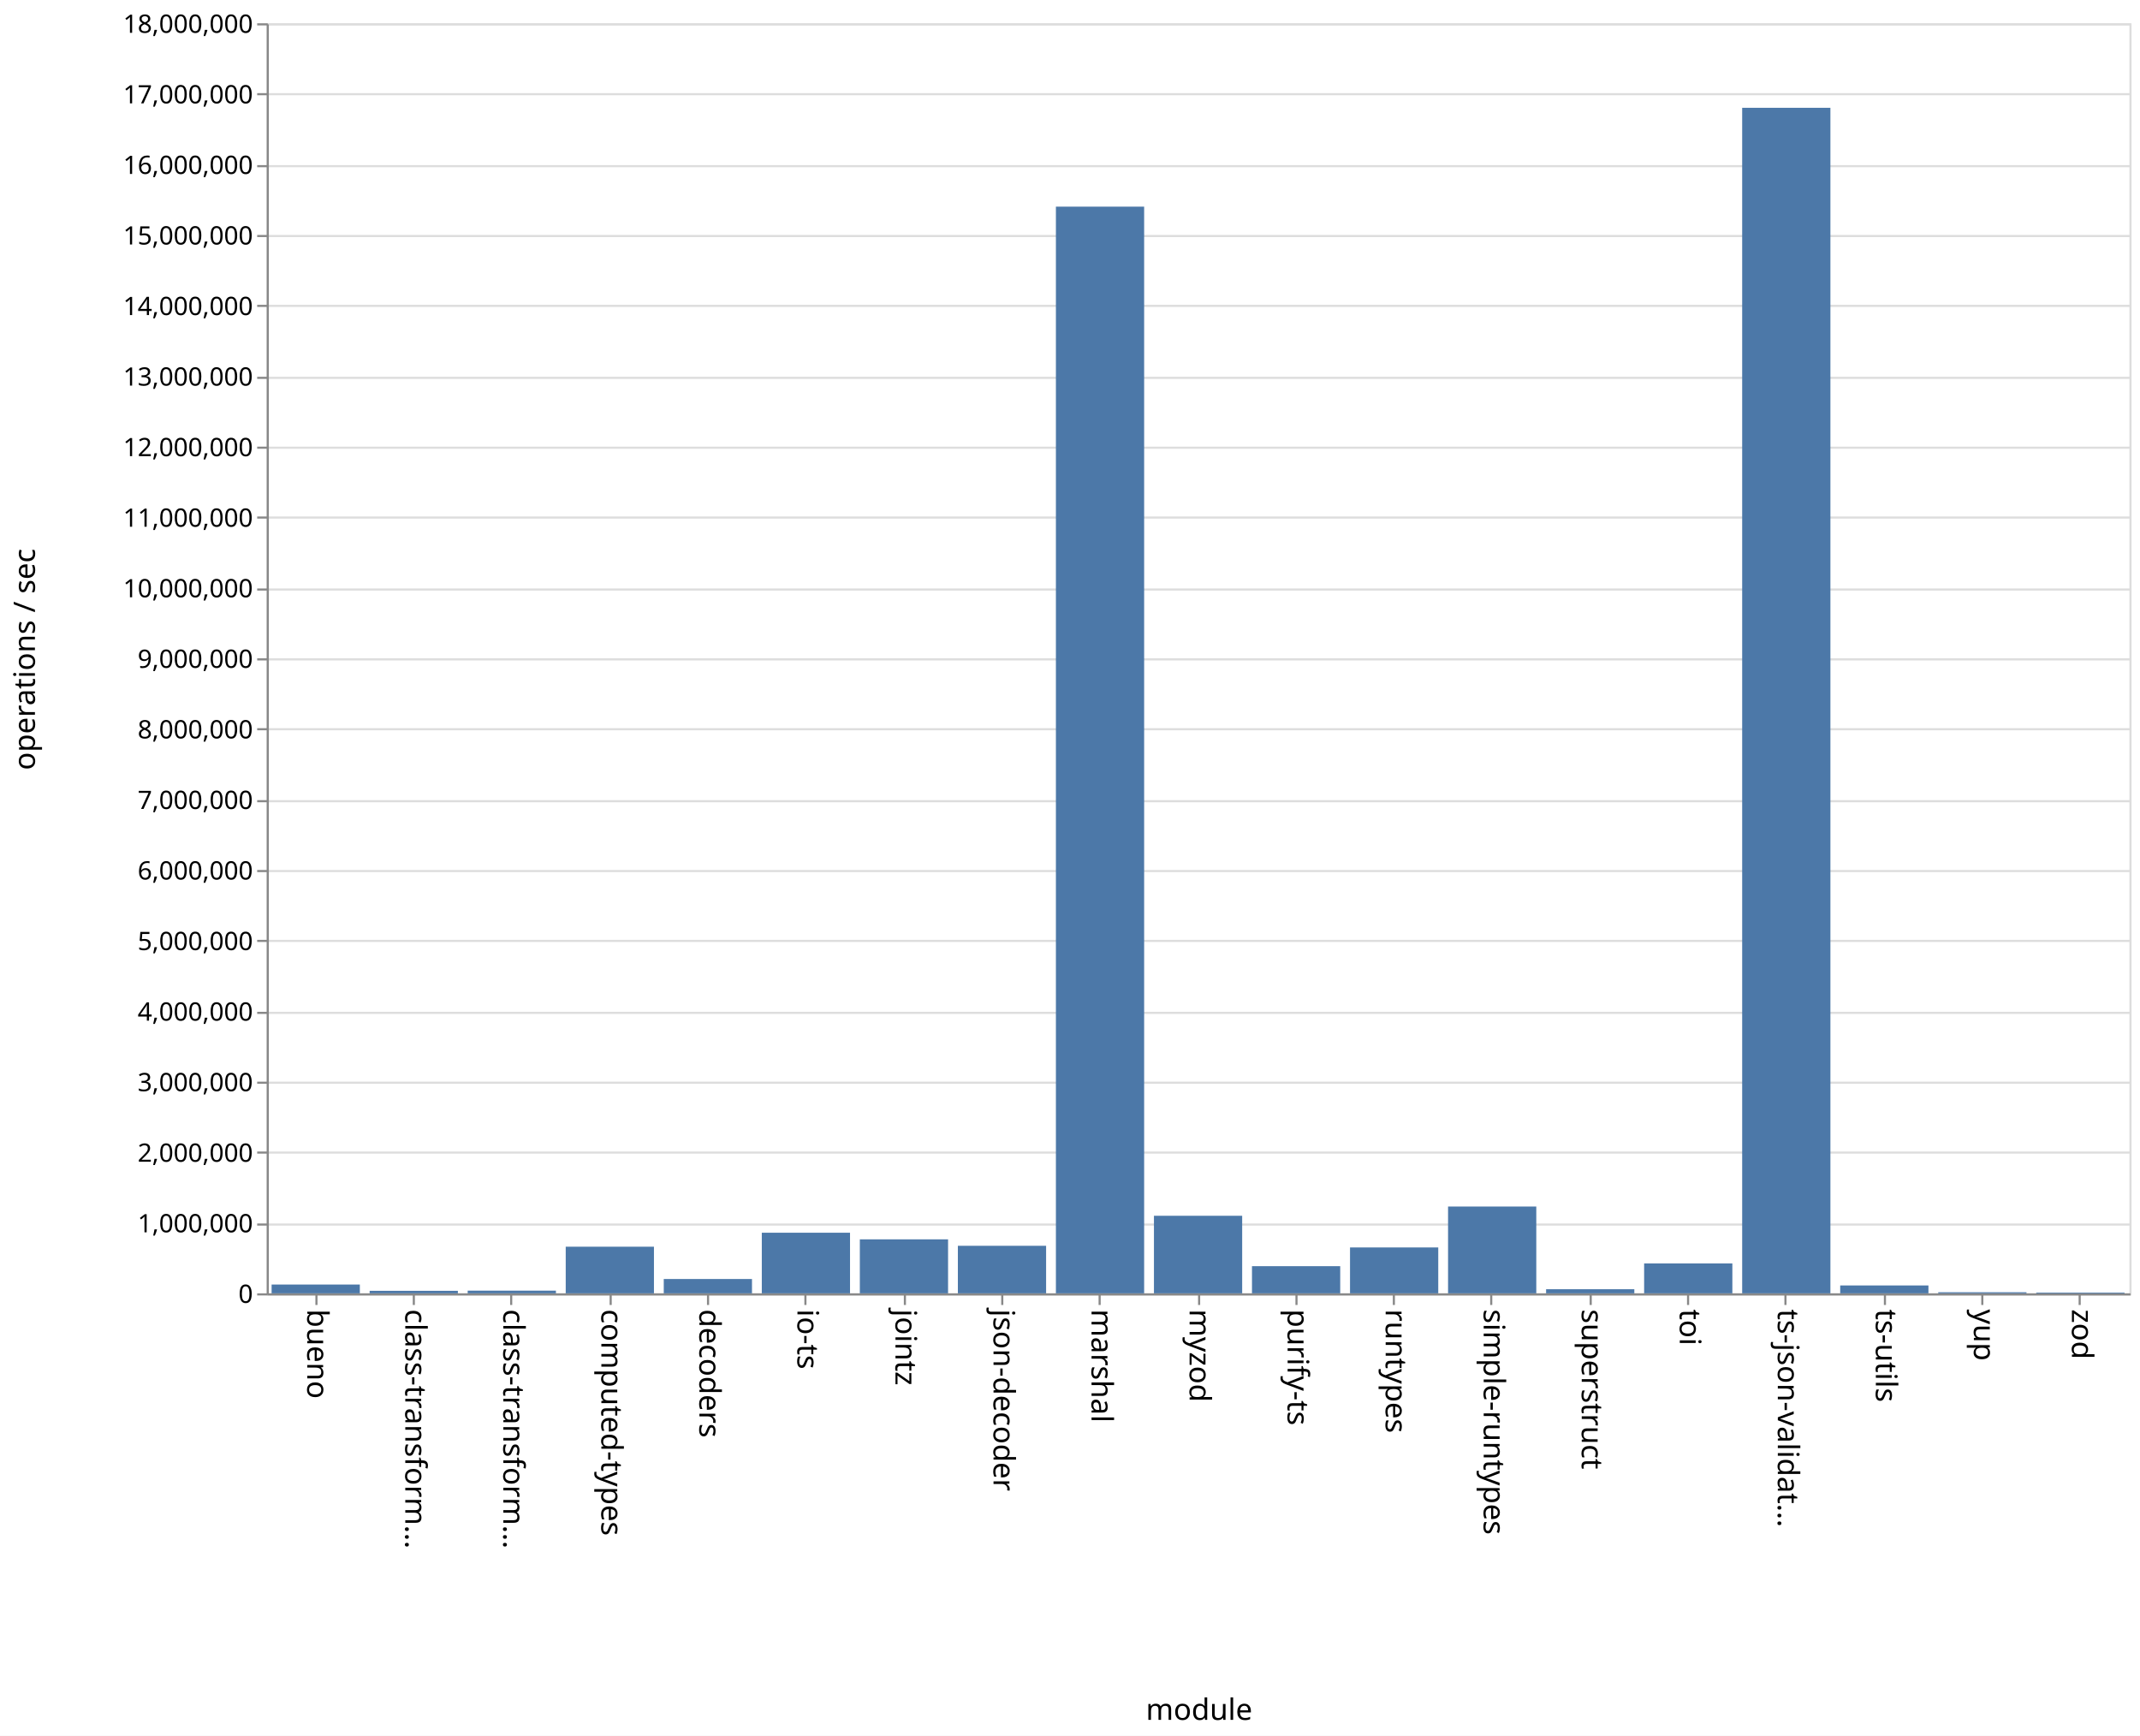
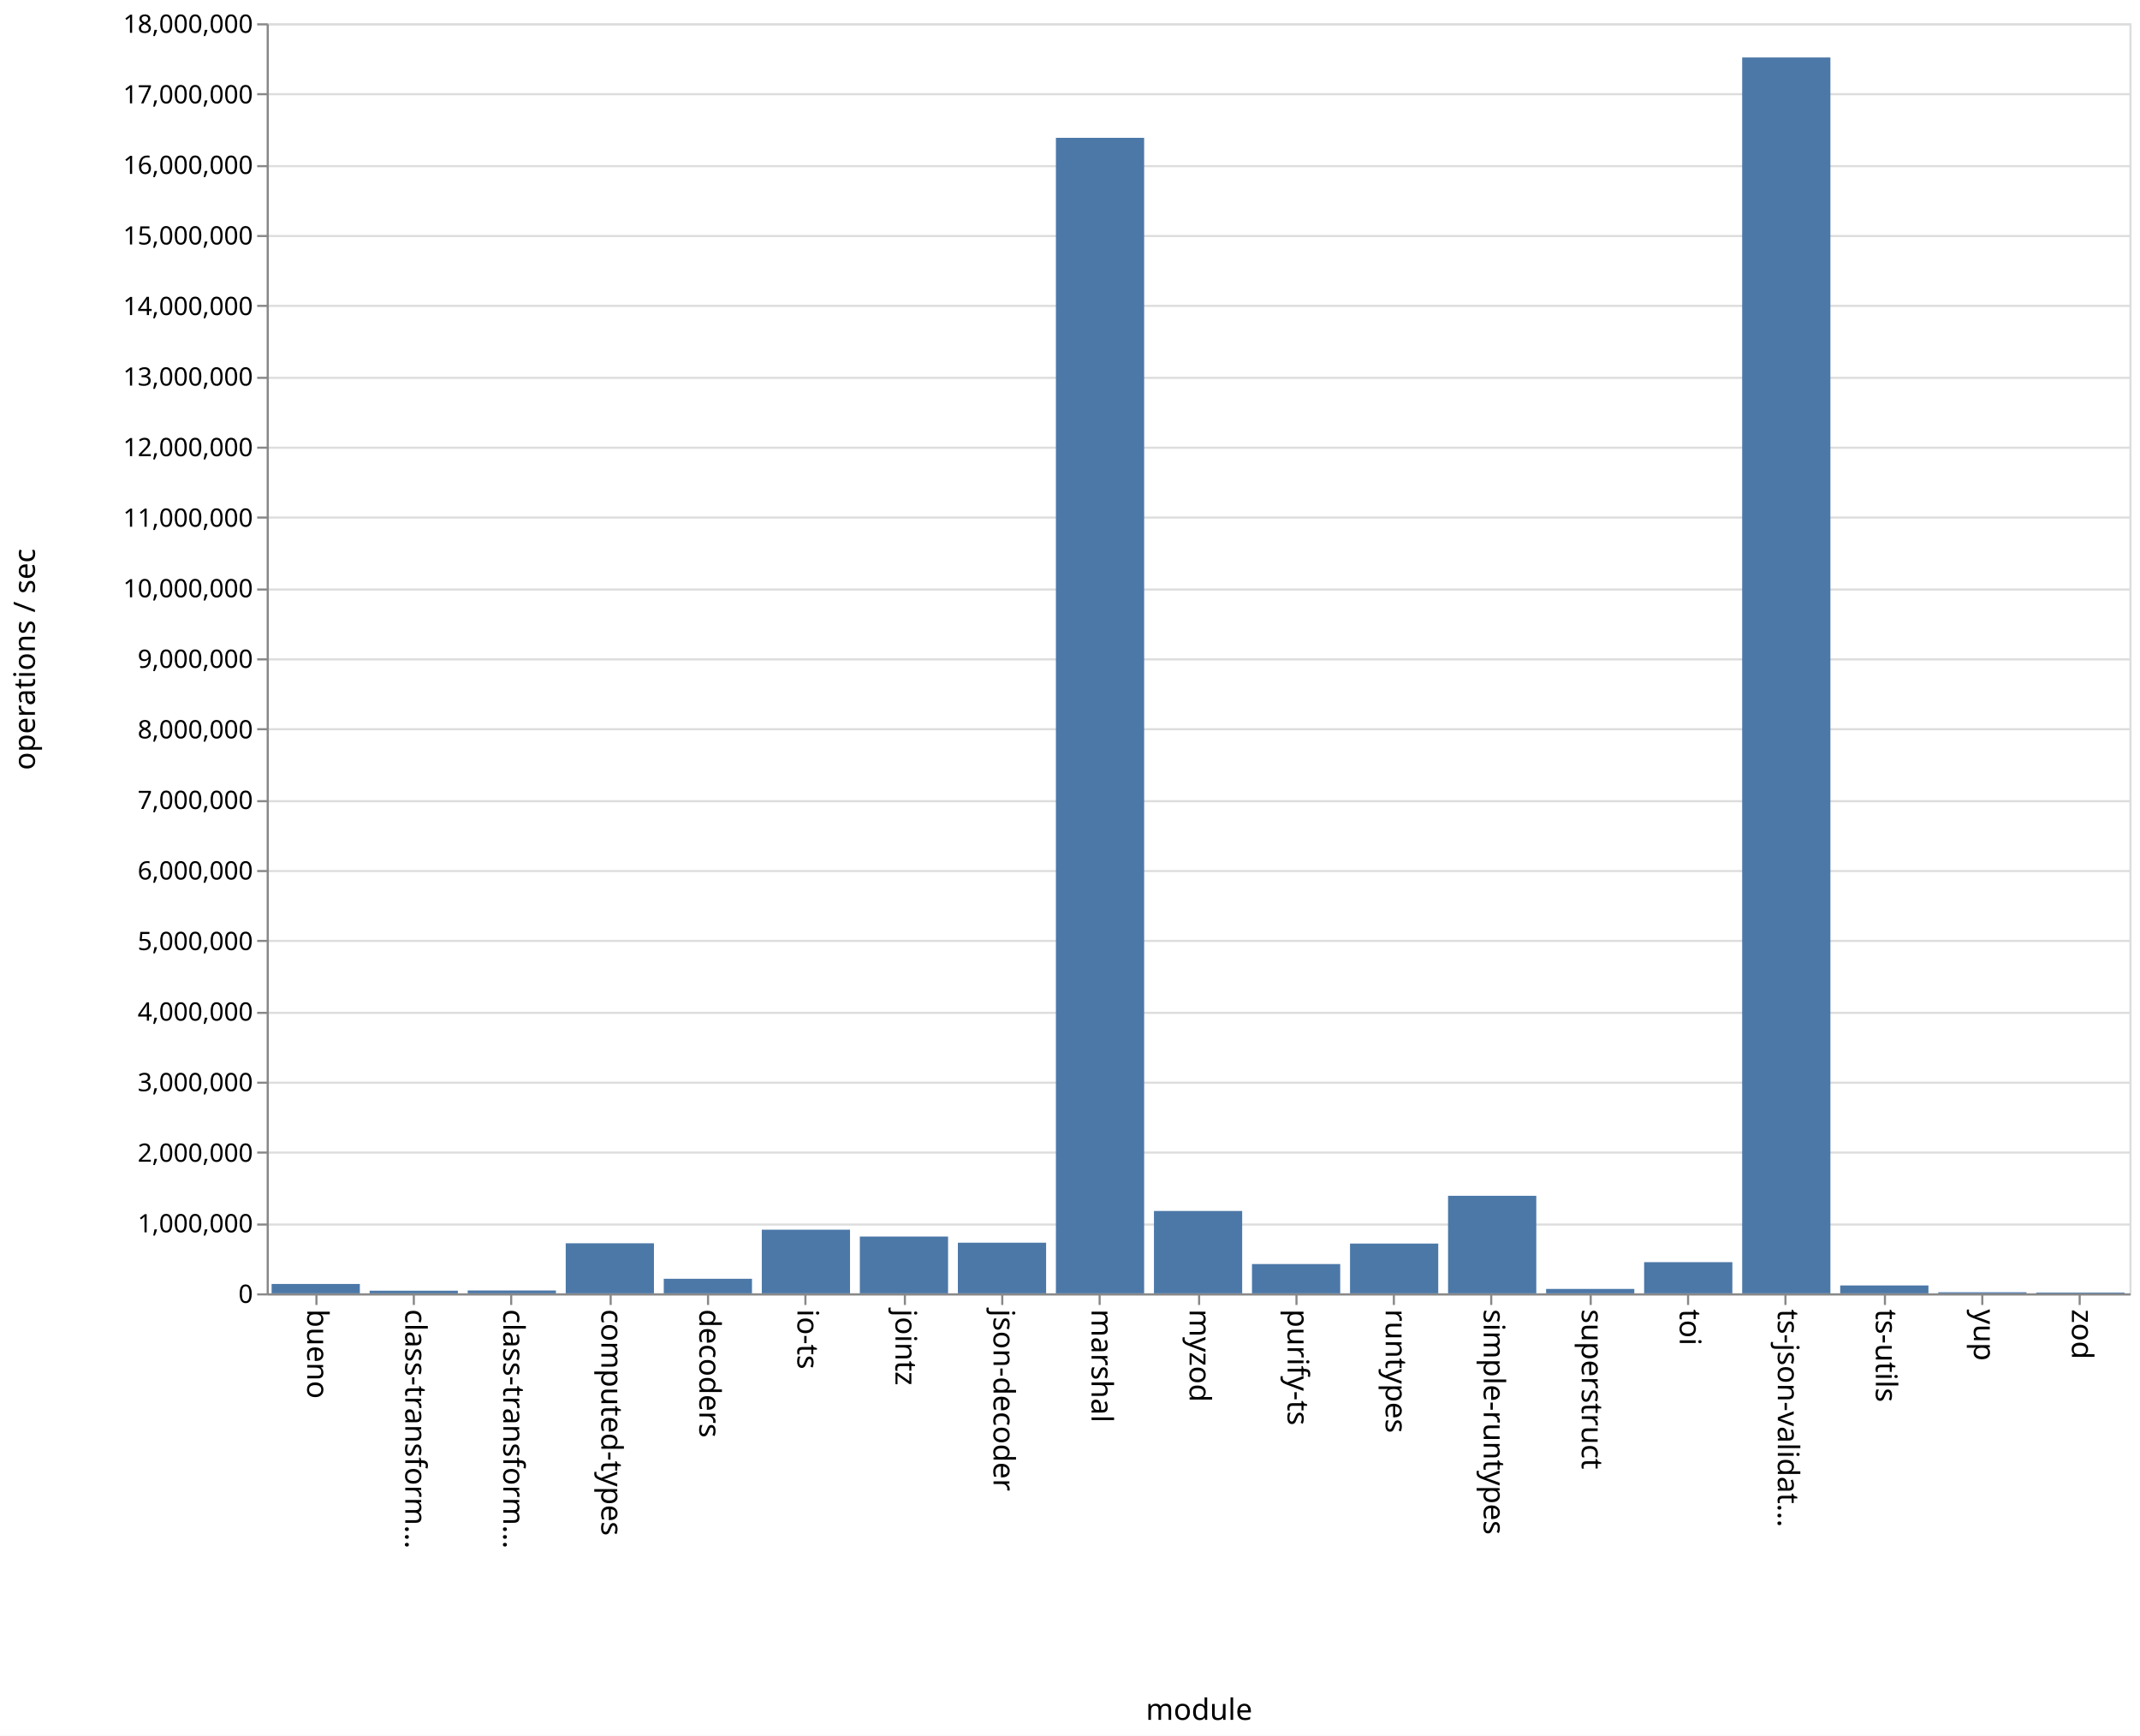
<svg xmlns="http://www.w3.org/2000/svg" class="marks" width="1011" height="820">
  <path fill="#fff" d="M0 0h1011v820H0z" />
  <g class="mark-group role-frame root" aria-roledescription="group mark container" fill="none" stroke-miterlimit="10">
    <path class="background" aria-hidden="true" d="M126.5 11.5h880v600h-880z" stroke="#ddd" />
    <g class="mark-group role-axis" aria-roledescription="axis" aria-label="Y-axis for a linear scale with values from 0 to 18,000,000">
      <path class="background" aria-hidden="true" d="M126.5 11.5z" pointer-events="none" />
      <g class="mark-rule role-axis-grid" pointer-events="none" stroke="#ddd">
        <path d="M126.5 611.5h880M126.5 578.5h880M126.5 544.5h880M126.5 511.5h880M126.5 478.5h880M126.5 444.5h880M126.5 411.5h880M126.5 378.5h880M126.5 344.5h880M126.5 311.5h880M126.5 278.5h880M126.5 244.5h880M126.5 211.5h880M126.5 178.5h880M126.5 144.5h880M126.5 111.5h880M126.5 78.5h880M126.5 44.5h880M126.5 11.5h880" />
      </g>
    </g>
    <g class="mark-group role-axis" aria-roledescription="axis" aria-label="X-axis titled 'module' for a discrete scale with 19 values: bueno, class-transformer-validator-async, class-transformer-validator-sync, computed-types, decoders, ending with zod">
      <path class="background" aria-hidden="true" d="M126.5 611.5z" pointer-events="none" />
      <g class="mark-rule role-axis-tick" pointer-events="none" stroke="#888">
        <path d="M149.5 611.5v5M195.5 611.5v5M241.5 611.5v5M288.5 611.5v5M334.5 611.5v5M380.5 611.5v5M427.5 611.5v5M473.5 611.5v5M519.5 611.5v5M566.5 611.5v5M612.5 611.5v5M658.5 611.5v5M704.5 611.5v5M751.5 611.5v5M797.5 611.5v5M843.5 611.5v5M890.5 611.5v5M936.5 611.5v5M982.5 611.5v5" />
      </g>
      <g class="mark-text role-axis-label" pointer-events="none" font-family="sans-serif" font-size="14" fill="#000">
        <text transform="rotate(90 -236.671 381.829)">
                    bueno
                </text>
        <text transform="rotate(90 -213.513 404.987)">
                    class-transform…
                </text>
        <text transform="rotate(90 -190.355 428.145)">
                    class-transform…
                </text>
        <text transform="rotate(90 -167.197 451.303)">
                    computed-types
                </text>
        <text transform="rotate(90 -144.04 474.46)">
                    decoders
                </text>
        <text transform="rotate(90 -120.882 497.618)">
                    io-ts
                </text>
        <text transform="rotate(90 -97.724 520.776)">
                    jointz
                </text>
        <text transform="rotate(90 -74.566 543.934)">
                    json-decoder
                </text>
        <text transform="rotate(90 -51.408 567.092)">
                    marshal
                </text>
        <text transform="rotate(90 -28.25 590.25)">
                    myzod
                </text>
        <text transform="rotate(90 -5.092 613.408)">
                    purify-ts
                </text>
        <text transform="rotate(90 18.066 636.566)">
                    runtypes
                </text>
        <text transform="rotate(90 41.224 659.724)">
                    simple-runtypes
                </text>
        <text transform="rotate(90 64.382 682.882)">
                    superstruct
                </text>
        <text transform="rotate(90 87.54 706.04)">
                    toi
                </text>
        <text transform="rotate(90 110.697 729.197)">
                    ts-json-validat…
                </text>
        <text transform="rotate(90 133.855 752.355)">
                    ts-utils
                </text>
        <text transform="rotate(90 157.013 775.513)">
                    yup
                </text>
        <text transform="rotate(90 180.171 798.671)">
                    zod
                </text>
      </g>
      <path stroke="#888" d="M126.5 611.5h880" pointer-events="none" />
      <text text-anchor="middle" transform="translate(566.5 812.5)" font-family="sans-serif" font-size="14" fill="#000" pointer-events="none">
                module
            </text>
    </g>
    <g class="mark-group role-axis" aria-roledescription="axis" aria-label="Y-axis titled 'operations / sec' for a linear scale with values from 0 to 18,000,000">
      <path class="background" aria-hidden="true" d="M126.5 11.5z" pointer-events="none" />
      <g class="mark-rule role-axis-tick" pointer-events="none" stroke="#888">
        <path d="M126.5 611.5h-5M126.5 578.5h-5M126.5 544.5h-5M126.5 511.5h-5M126.5 478.5h-5M126.5 444.5h-5M126.5 411.5h-5M126.5 378.5h-5M126.5 344.5h-5M126.5 311.5h-5M126.5 278.5h-5M126.5 244.5h-5M126.5 211.5h-5M126.5 178.5h-5M126.5 144.5h-5M126.5 111.5h-5M126.5 78.5h-5M126.5 44.5h-5M126.5 11.5h-5" />
      </g>
      <g class="mark-text role-axis-label" pointer-events="none" text-anchor="end" font-family="sans-serif" font-size="12" fill="#000">
        <text transform="translate(119.5 615.5)">
                    0
                </text>
        <text transform="translate(119.5 582.167)">
                    1,000,000
                </text>
        <text transform="translate(119.5 548.833)">
                    2,000,000
                </text>
        <text transform="translate(119.5 515.5)">
                    3,000,000
                </text>
        <text transform="translate(119.5 482.167)">
                    4,000,000
                </text>
        <text transform="translate(119.5 448.833)">
                    5,000,000
                </text>
        <text transform="translate(119.5 415.5)">
                    6,000,000
                </text>
        <text transform="translate(119.5 382.167)">
                    7,000,000
                </text>
        <text transform="translate(119.5 348.833)">
                    8,000,000
                </text>
        <text transform="translate(119.5 315.5)">
                    9,000,000
                </text>
        <text transform="translate(119.5 282.167)">
                    10,000,000
                </text>
        <text transform="translate(119.5 248.833)">
                    11,000,000
                </text>
        <text transform="translate(119.5 215.5)">
                    12,000,000
                </text>
        <text transform="translate(119.5 182.167)">
                    13,000,000
                </text>
        <text transform="translate(119.5 148.833)">
                    14,000,000
                </text>
        <text transform="translate(119.5 115.5)">
                    15,000,000
                </text>
        <text transform="translate(119.5 82.167)">
                    16,000,000
                </text>
        <text transform="translate(119.5 48.833)">
                    17,000,000
                </text>
        <text transform="translate(119.5 15.5)">
                    18,000,000
                </text>
      </g>
      <path stroke="#888" d="M126.5 611.5v-600" pointer-events="none" />
      <text text-anchor="middle" transform="rotate(-90 164 147.5)" font-family="sans-serif" font-size="14" fill="#000" pointer-events="none">
                operations / sec
            </text>
    </g>
    <g class="mark-rect role-mark marks" aria-roledescription="rect mark container" fill="#4c78a8">
-       <path d="M128.316 606.834H170V611h-41.684zM174.632 609.816h41.684V611h-41.684zM220.947 609.74h41.685V611h-41.685zM267.263 588.957h41.684V611h-41.684zM313.579 604.221h41.684V611H313.58zM359.895 582.362h41.684V611h-41.684zM406.21 585.49h41.685V611H406.21zM452.526 588.543h41.685V611h-41.685zM498.842 97.61h41.684V611h-41.684zM545.158 574.362h41.684V611h-41.684zM591.474 598.158h41.684V611h-41.684zM637.79 589.315h41.684V611h-41.685zM684.105 569.996h41.684V611h-41.684zM730.421 609.066h41.684V611h-41.684zM776.737 596.865h41.684V611h-41.684zM823.053 50.935h41.684V611h-41.684zM869.368 607.281h41.685V611h-41.685zM915.684 610.495h41.684V611h-41.684zM962 610.647h41.684V611H962z" />
+       <path d="M128.316 606.577H170V611h-41.684zM174.632 609.754h41.684V611h-41.684zM220.947 609.651h41.685V611h-41.685zM267.263 587.353h41.684V611h-41.684zM313.579 604.11h41.684V611H313.58zM359.895 580.943h41.684V611h-41.684zM406.21 584.173h41.685V611H406.21zM452.526 587.093h41.685V611h-41.685zM498.842 65.116h41.684V611h-41.684zM545.158 572.081h41.684V611h-41.684zM591.474 597.168h41.684V611h-41.684zM637.79 587.487h41.684V611h-41.685zM684.105 564.917h41.684V611h-41.684zM730.421 608.908h41.684V611h-41.684zM776.737 596.281h41.684V611h-41.684zM823.053 27.153h41.684V611h-41.684zM869.368 607.268h41.685V611h-41.685zM915.684 610.472h41.684V611h-41.684zM962 610.617h41.684V611H962z" />
    </g>
  </g>
</svg>
